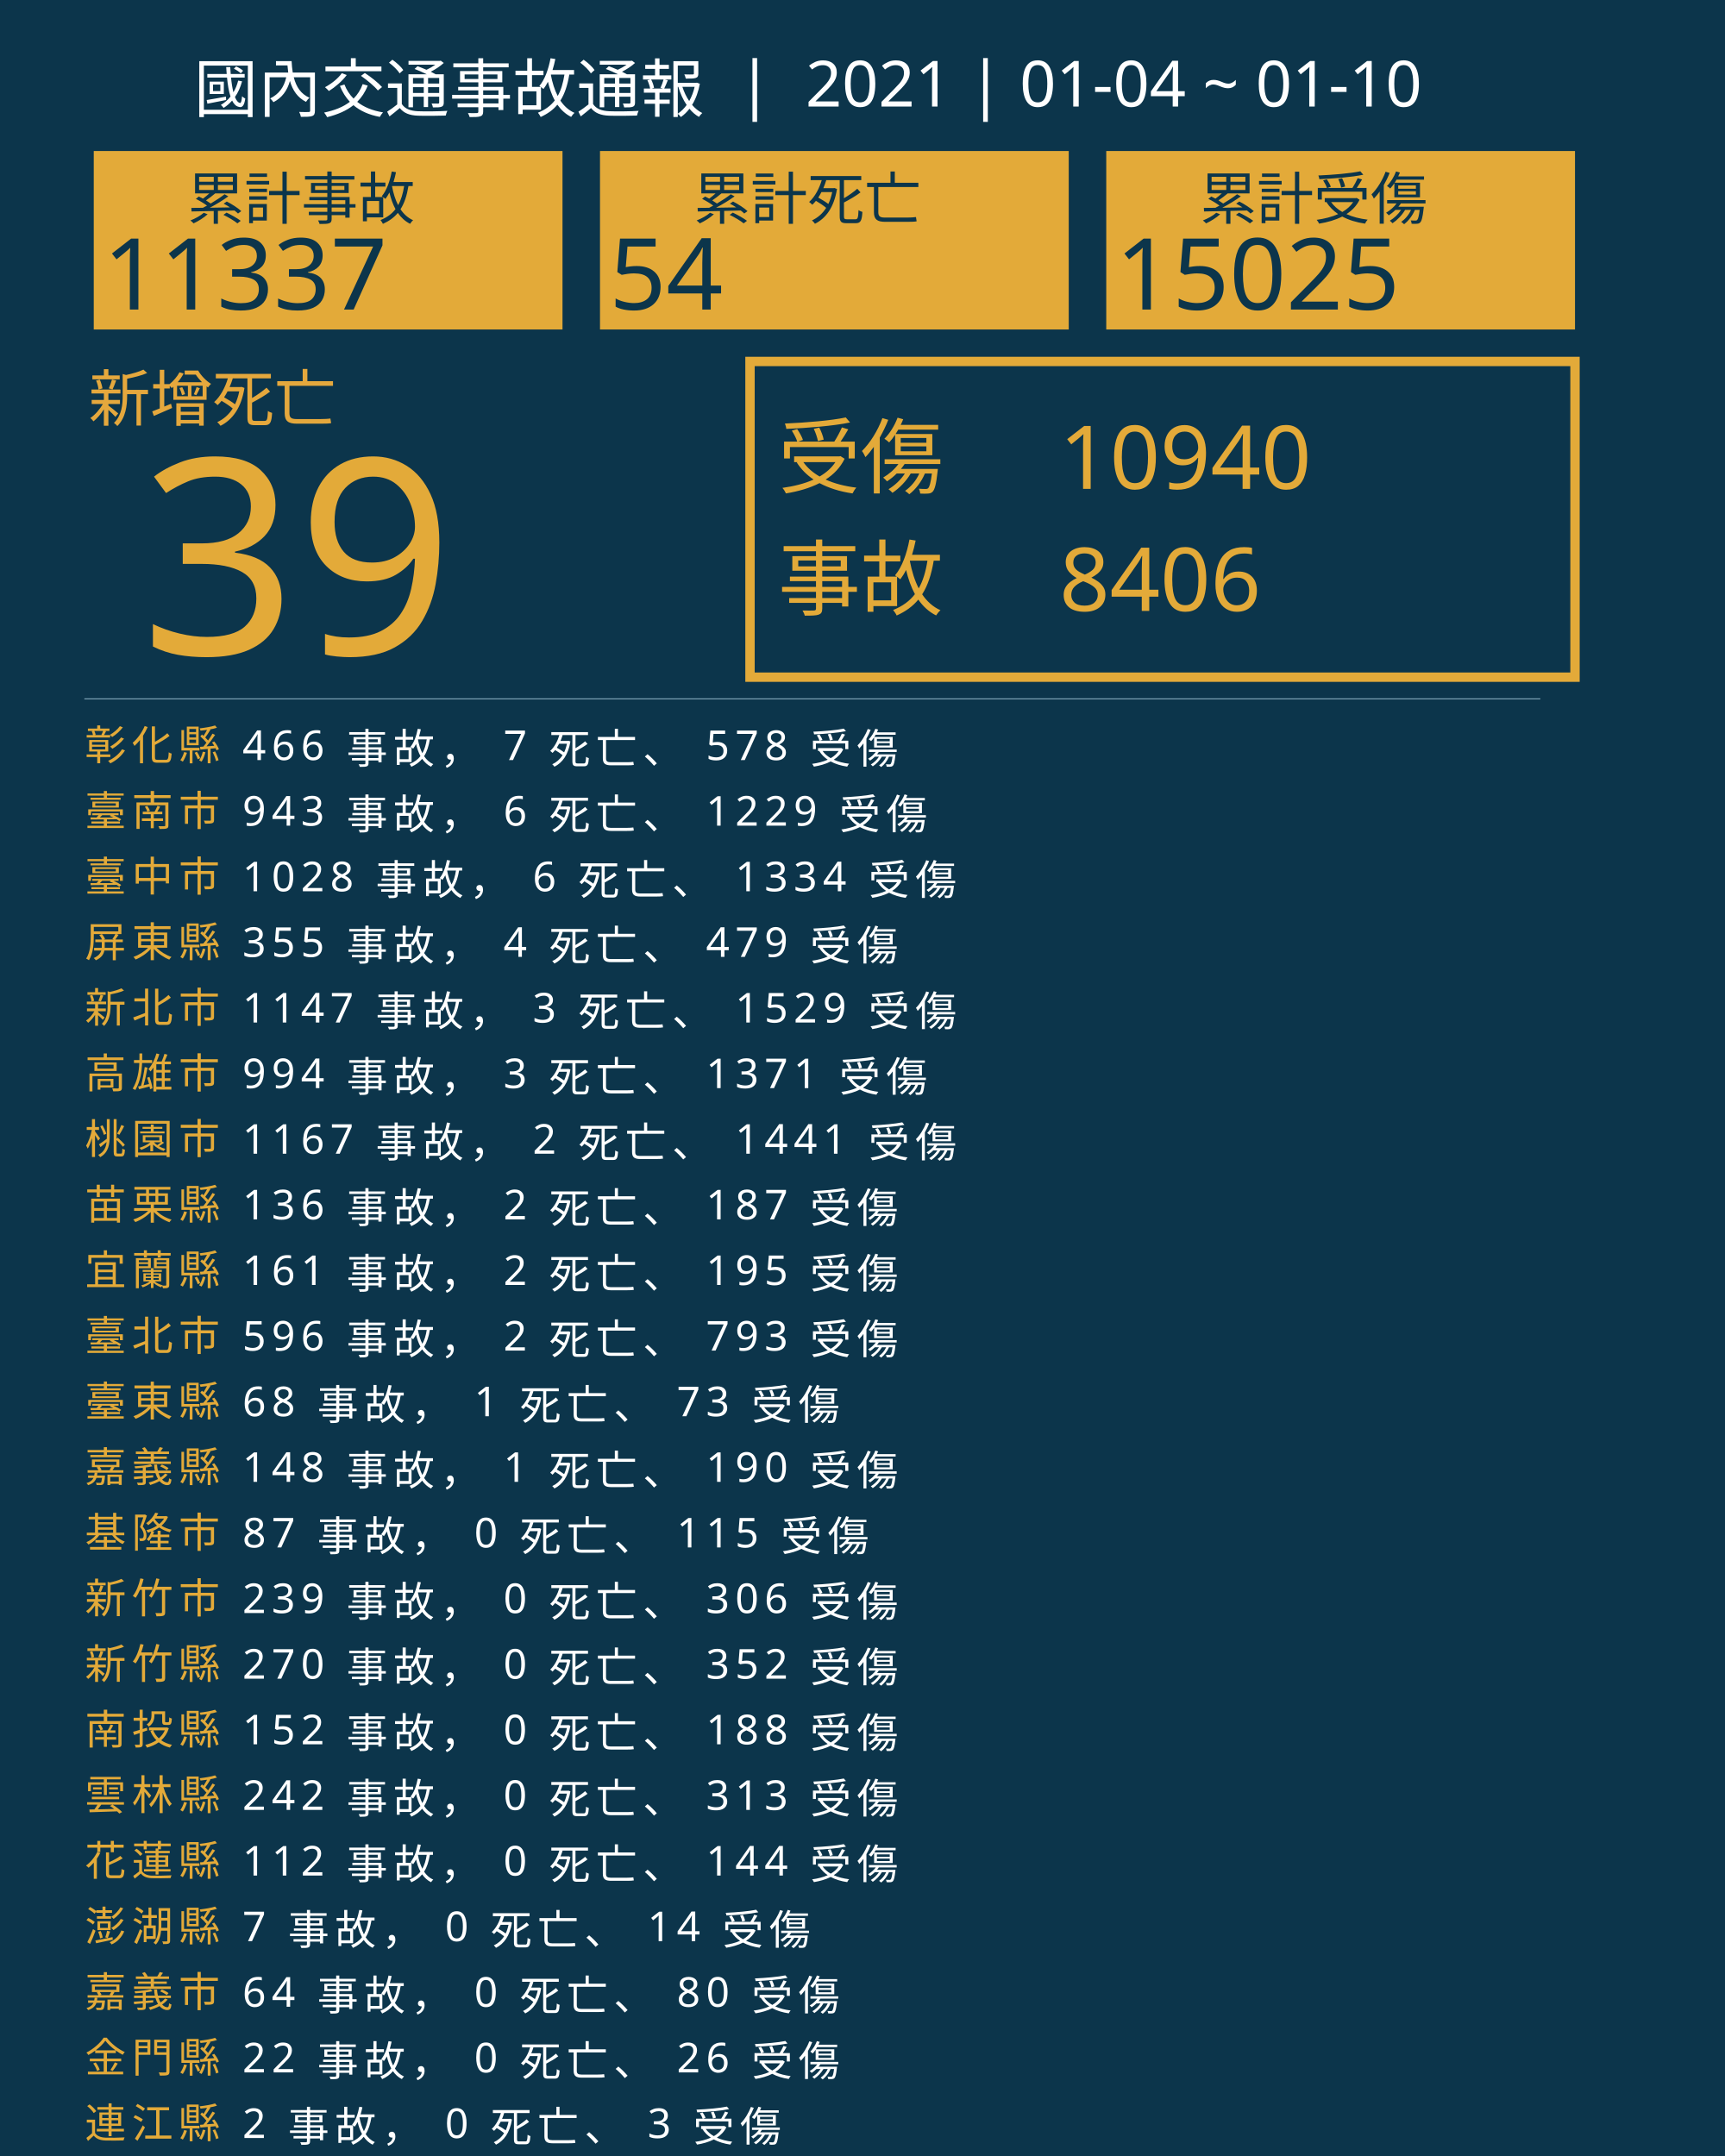
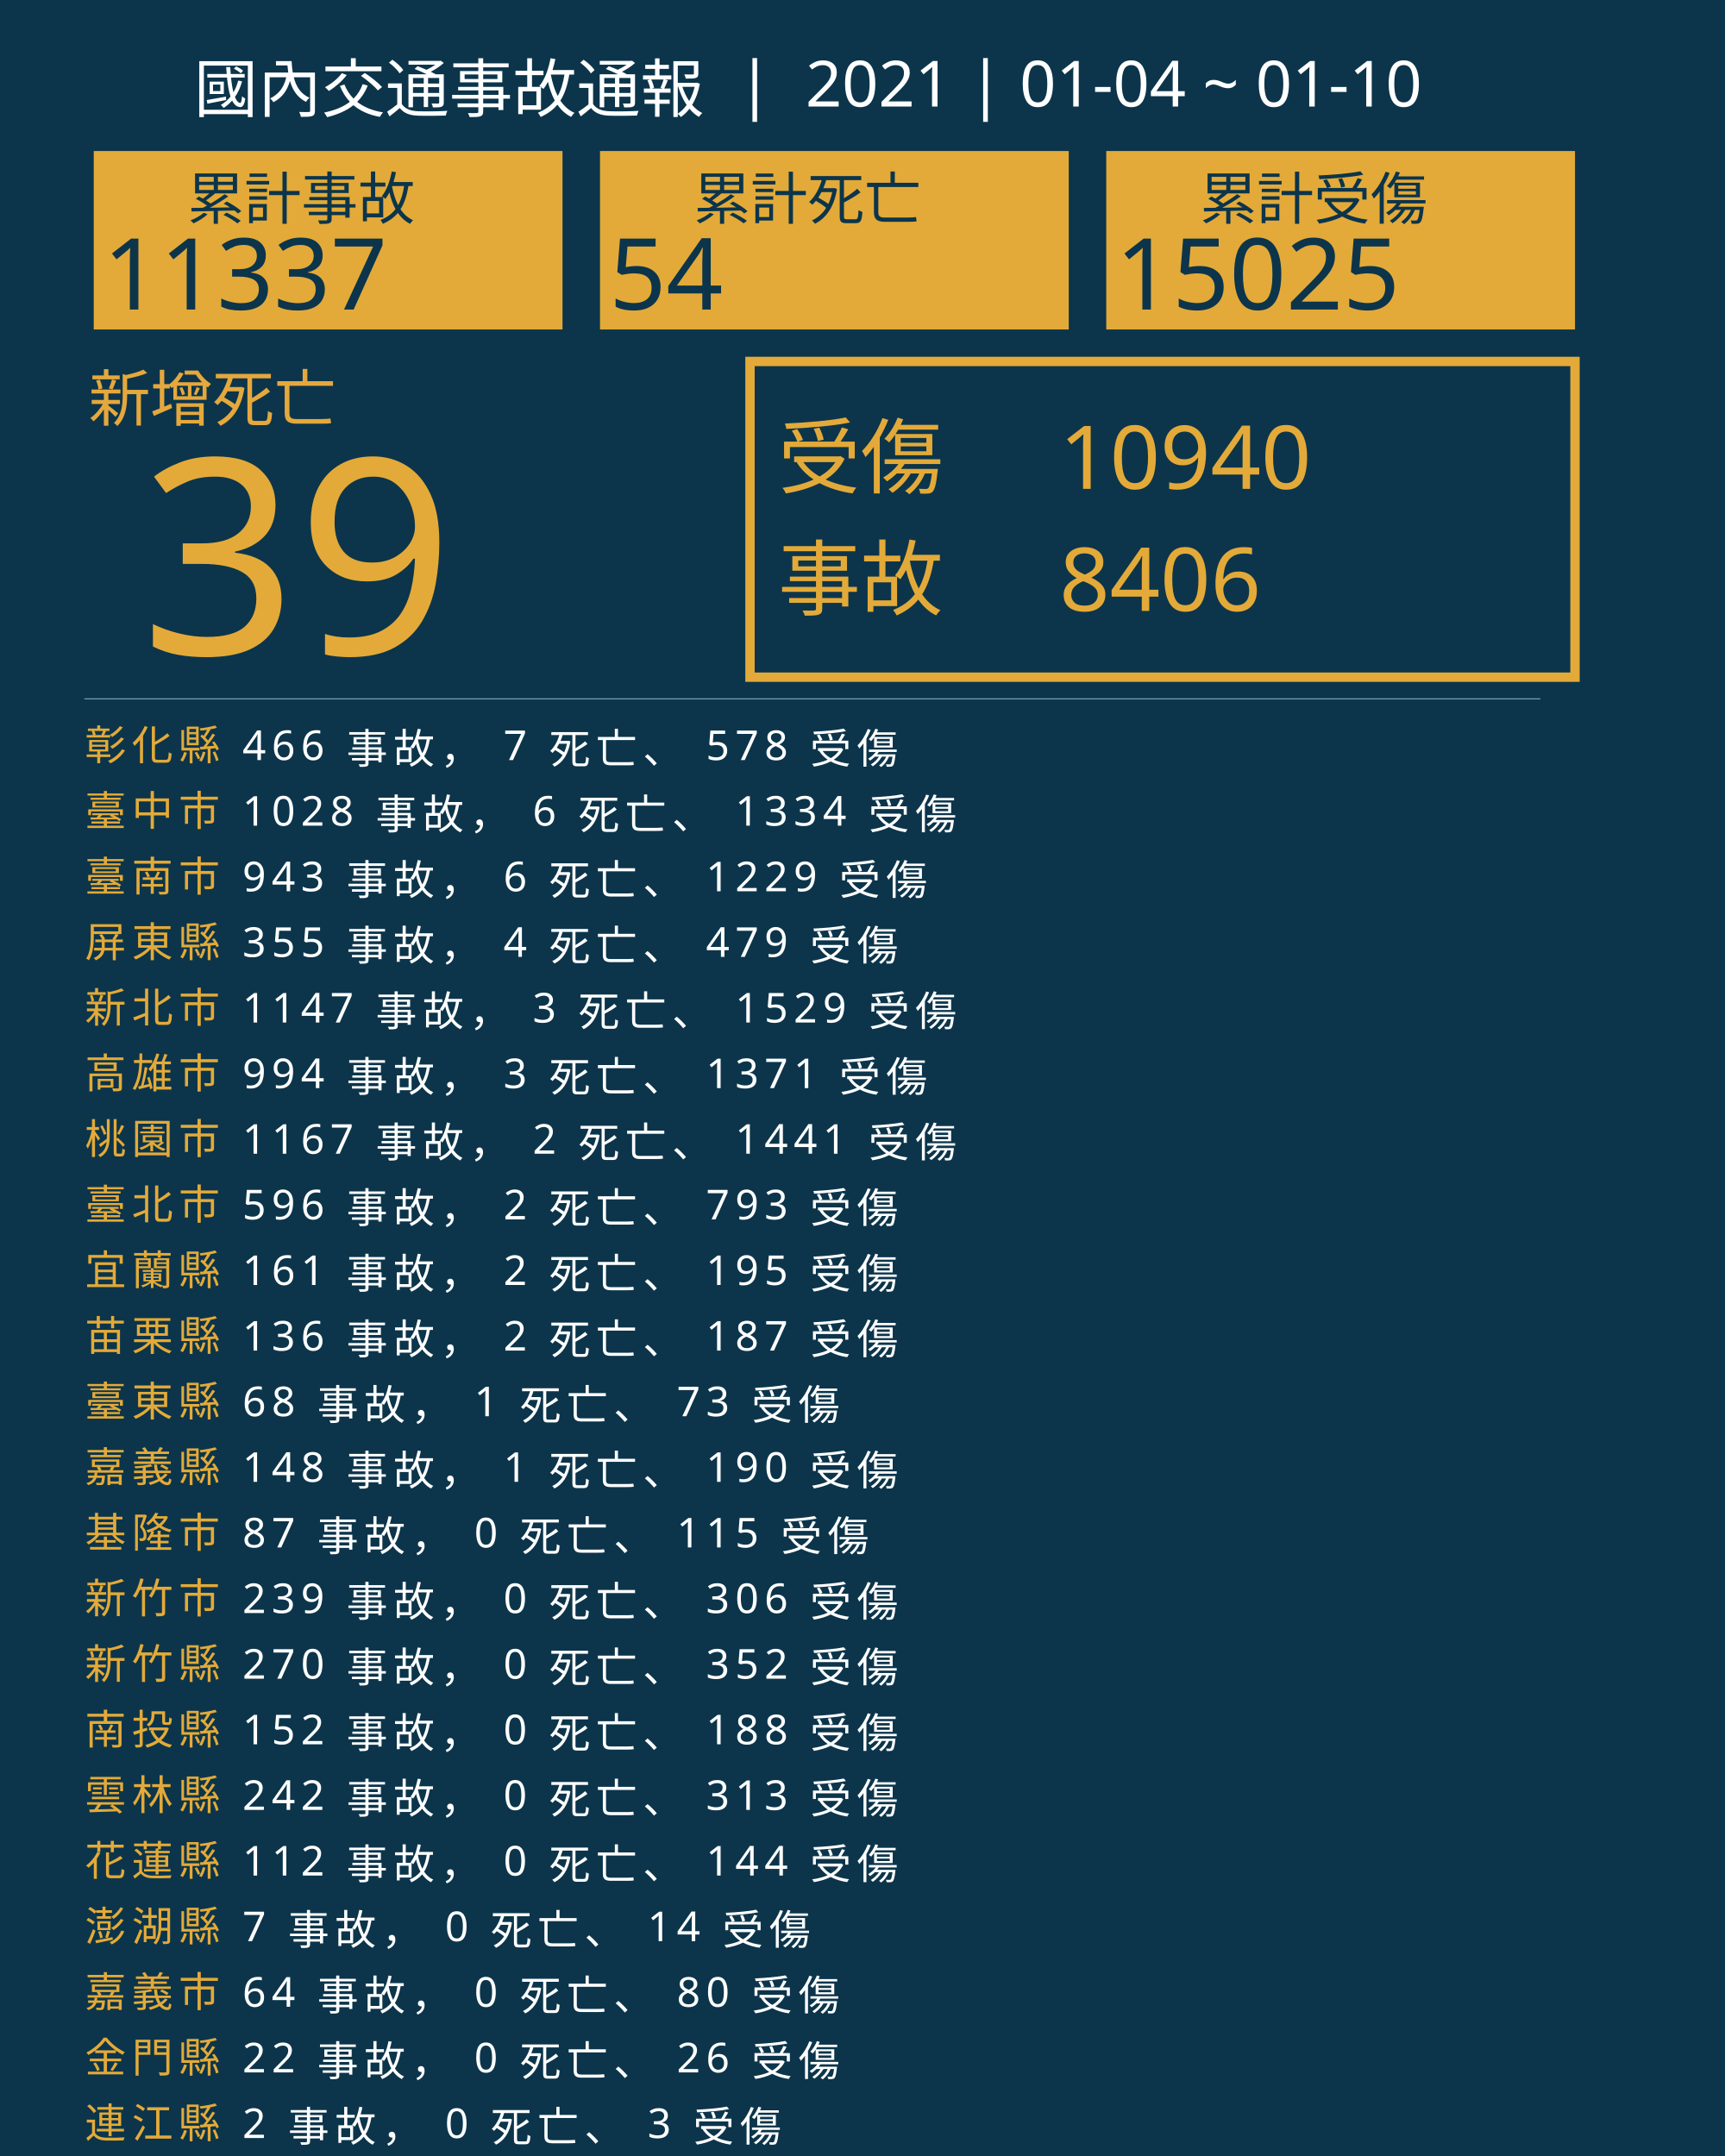
<svg xmlns="http://www.w3.org/2000/svg" version="1.1" id="圖層_1" x="0px" y="0px" viewBox="0 0 1840 2300" style="enable-background:new 0 0 1840 2300;" xml:space="preserve">
  <style type="text/css">
	.st0{fill:#0C354B;}
	.st1{fill:#E5A83D;}
	.st2{font-family:'NotoSansCJKtc-Bold-B5pc-H';}
	.st3{font-size:66px;}
	.st4{fill:#E3AA39;}
	.st5{font-family:'Arial-BoldMT';}
	.st6{font-size:291.776px;}
	.st7{fill:none;stroke:#E3AA39;stroke-miterlimit:10;stroke-width:10;}
	.st8{font-family:'NotoSansCJKtc-Light-B5pc-H';}
	.st9{font-size:88px;}
	.st10{font-family:'NotoSansCJKtc-Medium-B5pc-H';}
	.st11{font-size:94px;}
	.st12{fill:none;stroke:#8AAFC1;stroke-miterlimit:10;}
	.st13{font-size:60.649px;}
	.st14{font-size:106px;}
	.st15{fill:none;}
	.st16{font-size:44px;}
	.st17{letter-spacing:6;}
	.st18{fill:#FFFFFF;}
	.st19{letter-spacing:1;}
	.st20{font-size:68px;}
</style>
  <rect class="st0" width="1840" height="2300" />
  <text transform="matrix(1 0 0 1 94.5001 449.017)" class="st1 st2 st3">新增死亡</text>
  <g>
    <text transform="matrix(1 0 0 1 150 698.1412)" class="st4 st5 st6">39</text>
  </g>
  <g>
    <rect x="800" y="385.6" class="st7" width="880" height="336.8" />
    <g>
      <text transform="matrix(1 0 0 1 830 519.593)" class="st4 st8 st9">受傷</text>
      <text transform="matrix(1 0 0 1 1130 521.5084)" class="st4 st10 st11">10940</text>
      <text transform="matrix(1 0 0 1 1130 651.7274)" class="st4 st10 st11">8406</text>
      <text transform="matrix(1 0 0 1 830 649.4965)" class="st4 st8 st9">事故</text>
    </g>
  </g>
  <line class="st12" x1="90" y1="745.5" x2="1643" y2="745.5" />
  <g>
    <g>
      <rect x="100" y="161.1" class="st4" width="500" height="190.4" />
      <g>
        <text transform="matrix(1 0 0 1 200 233.9079)" class="st0 st10 st13">累計事故</text>
        <g>
          <text transform="matrix(1 0 0 1 110 330.2121)" class="st0 st5 st14">11337</text>
        </g>
      </g>
    </g>
    <g>
      <rect x="640" y="161.1" class="st4" width="500" height="190.4" />
      <g>
        <text transform="matrix(1 0 0 1 740 233.908)" class="st0 st10 st13">累計死亡</text>
        <g>
          <text transform="matrix(1 0 0 1 650 330.2122)" class="st0 st5 st14">54</text>
        </g>
      </g>
    </g>
    <g>
      <rect x="1180" y="161.1" class="st4" width="500" height="190.4" />
      <g>
        <text transform="matrix(1 0 0 1 1280 233.908)" class="st0 st10 st13">累計受傷</text>
        <g>
          <text transform="matrix(1 0 0 1 1190 330.2122)" class="st0 st5 st14">15025</text>
        </g>
      </g>
    </g>
  </g>
  <rect x="90.6" y="772.1" class="st15" width="1141.8" height="314.8" />
  <text transform="matrix(1 0 0 1 90.5591 810.7965)">
    <tspan x="0" y="0" class="st4 st10 st16 st17">彰化縣</tspan>
    <tspan x="150.6" y="0" class="st18 st10 st16 st17"> 466 事故， 7 死亡、 578 受傷</tspan>
-     <tspan x="0" y="70" class="st4 st10 st16 st17">臺南市</tspan>
-     <tspan x="150.6" y="70" class="st18 st10 st16 st17"> 943 事故， 6 死亡、 1229 受傷</tspan>
-     <tspan x="0" y="140" class="st4 st10 st16 st17">臺中市</tspan>
-     <tspan x="150.6" y="140" class="st18 st10 st16 st17"> 1028 事故， 6 死亡、 1334 受傷</tspan>
+     <tspan x="0" y="70" class="st4 st10 st16 st17">臺中市</tspan>
+     <tspan x="150.6" y="70" class="st18 st10 st16 st17"> 1028 事故， 6 死亡、 1334 受傷</tspan>
+     <tspan x="0" y="140" class="st4 st10 st16 st17">臺南市</tspan>
+     <tspan x="150.6" y="140" class="st18 st10 st16 st17"> 943 事故， 6 死亡、 1229 受傷</tspan>
    <tspan x="0" y="210" class="st4 st10 st16 st17">屏東縣</tspan>
    <tspan x="150.6" y="210" class="st18 st10 st16 st17"> 355 事故， 4 死亡、 479 受傷</tspan>
    <tspan x="0" y="280" class="st4 st10 st16 st17">新北市</tspan>
    <tspan x="150.6" y="280" class="st18 st10 st16 st17"> 1147 事故， 3 死亡、 1529 受傷</tspan>
    <tspan x="0" y="350" class="st4 st10 st16 st17">高雄市</tspan>
    <tspan x="150.6" y="350" class="st18 st10 st16 st17"> 994 事故， 3 死亡、 1371 受傷</tspan>
    <tspan x="0" y="420" class="st4 st10 st16 st17">桃園市</tspan>
    <tspan x="150.6" y="420" class="st18 st10 st16 st17"> 1167 事故， 2 死亡、 1441 受傷</tspan>
-     <tspan x="0" y="490" class="st4 st10 st16 st17">苗栗縣</tspan>
-     <tspan x="150.6" y="490" class="st18 st10 st16 st17"> 136 事故， 2 死亡、 187 受傷</tspan>
+     <tspan x="0" y="490" class="st4 st10 st16 st17">臺北市</tspan>
+     <tspan x="150.6" y="490" class="st18 st10 st16 st17"> 596 事故， 2 死亡、 793 受傷</tspan>
    <tspan x="0" y="560" class="st4 st10 st16 st17">宜蘭縣</tspan>
    <tspan x="150.6" y="560" class="st18 st10 st16 st17"> 161 事故， 2 死亡、 195 受傷</tspan>
-     <tspan x="0" y="630" class="st4 st10 st16 st17">臺北市</tspan>
-     <tspan x="150.6" y="630" class="st18 st10 st16 st17"> 596 事故， 2 死亡、 793 受傷</tspan>
+     <tspan x="0" y="630" class="st4 st10 st16 st17">苗栗縣</tspan>
+     <tspan x="150.6" y="630" class="st18 st10 st16 st17"> 136 事故， 2 死亡、 187 受傷</tspan>
    <tspan x="0" y="700" class="st4 st10 st16 st17">臺東縣</tspan>
    <tspan x="150.6" y="700" class="st18 st10 st16 st17"> 68 事故， 1 死亡、 73 受傷</tspan>
    <tspan x="0" y="770" class="st4 st10 st16 st17">嘉義縣</tspan>
    <tspan x="150.6" y="770" class="st18 st10 st16 st17"> 148 事故， 1 死亡、 190 受傷</tspan>
    <tspan x="0" y="840" class="st4 st10 st16 st17">基隆市</tspan>
    <tspan x="150.6" y="840" class="st18 st10 st16 st17"> 87 事故， 0 死亡、 115 受傷</tspan>
    <tspan x="0" y="910" class="st4 st10 st16 st17">新竹市</tspan>
    <tspan x="150.6" y="910" class="st18 st10 st16 st17"> 239 事故， 0 死亡、 306 受傷</tspan>
    <tspan x="0" y="980" class="st4 st10 st16 st17">新竹縣</tspan>
    <tspan x="150.6" y="980" class="st18 st10 st16 st17"> 270 事故， 0 死亡、 352 受傷</tspan>
    <tspan x="0" y="1050" class="st4 st10 st16 st17">南投縣</tspan>
    <tspan x="150.6" y="1050" class="st18 st10 st16 st17"> 152 事故， 0 死亡、 188 受傷</tspan>
    <tspan x="0" y="1120" class="st4 st10 st16 st17">雲林縣</tspan>
    <tspan x="150.6" y="1120" class="st18 st10 st16 st17"> 242 事故， 0 死亡、 313 受傷</tspan>
    <tspan x="0" y="1190" class="st4 st10 st16 st17">花蓮縣</tspan>
    <tspan x="150.6" y="1190" class="st18 st10 st16 st17"> 112 事故， 0 死亡、 144 受傷</tspan>
    <tspan x="0" y="1260" class="st4 st10 st16 st17">澎湖縣</tspan>
    <tspan x="150.6" y="1260" class="st18 st10 st16 st17"> 7 事故， 0 死亡、 14 受傷</tspan>
    <tspan x="0" y="1330" class="st4 st10 st16 st17">嘉義市</tspan>
    <tspan x="150.6" y="1330" class="st18 st10 st16 st17"> 64 事故， 0 死亡、 80 受傷</tspan>
    <tspan x="0" y="1400" class="st4 st10 st16 st17">金門縣</tspan>
    <tspan x="150.6" y="1400" class="st18 st10 st16 st17"> 22 事故， 0 死亡、 26 受傷</tspan>
    <tspan x="0" y="1470" class="st4 st10 st16 st17">連江縣</tspan>
    <tspan x="150.6" y="1470" class="st18 st10 st16 st17"> 2 事故， 0 死亡、 3 受傷</tspan>
  </text>
  <text transform="matrix(1 0 0 1 207 119.2712)" class="st18 st8 st20">國內交通事故通報  |  2021 | 01-04 ~ 01-10</text>
</svg>
